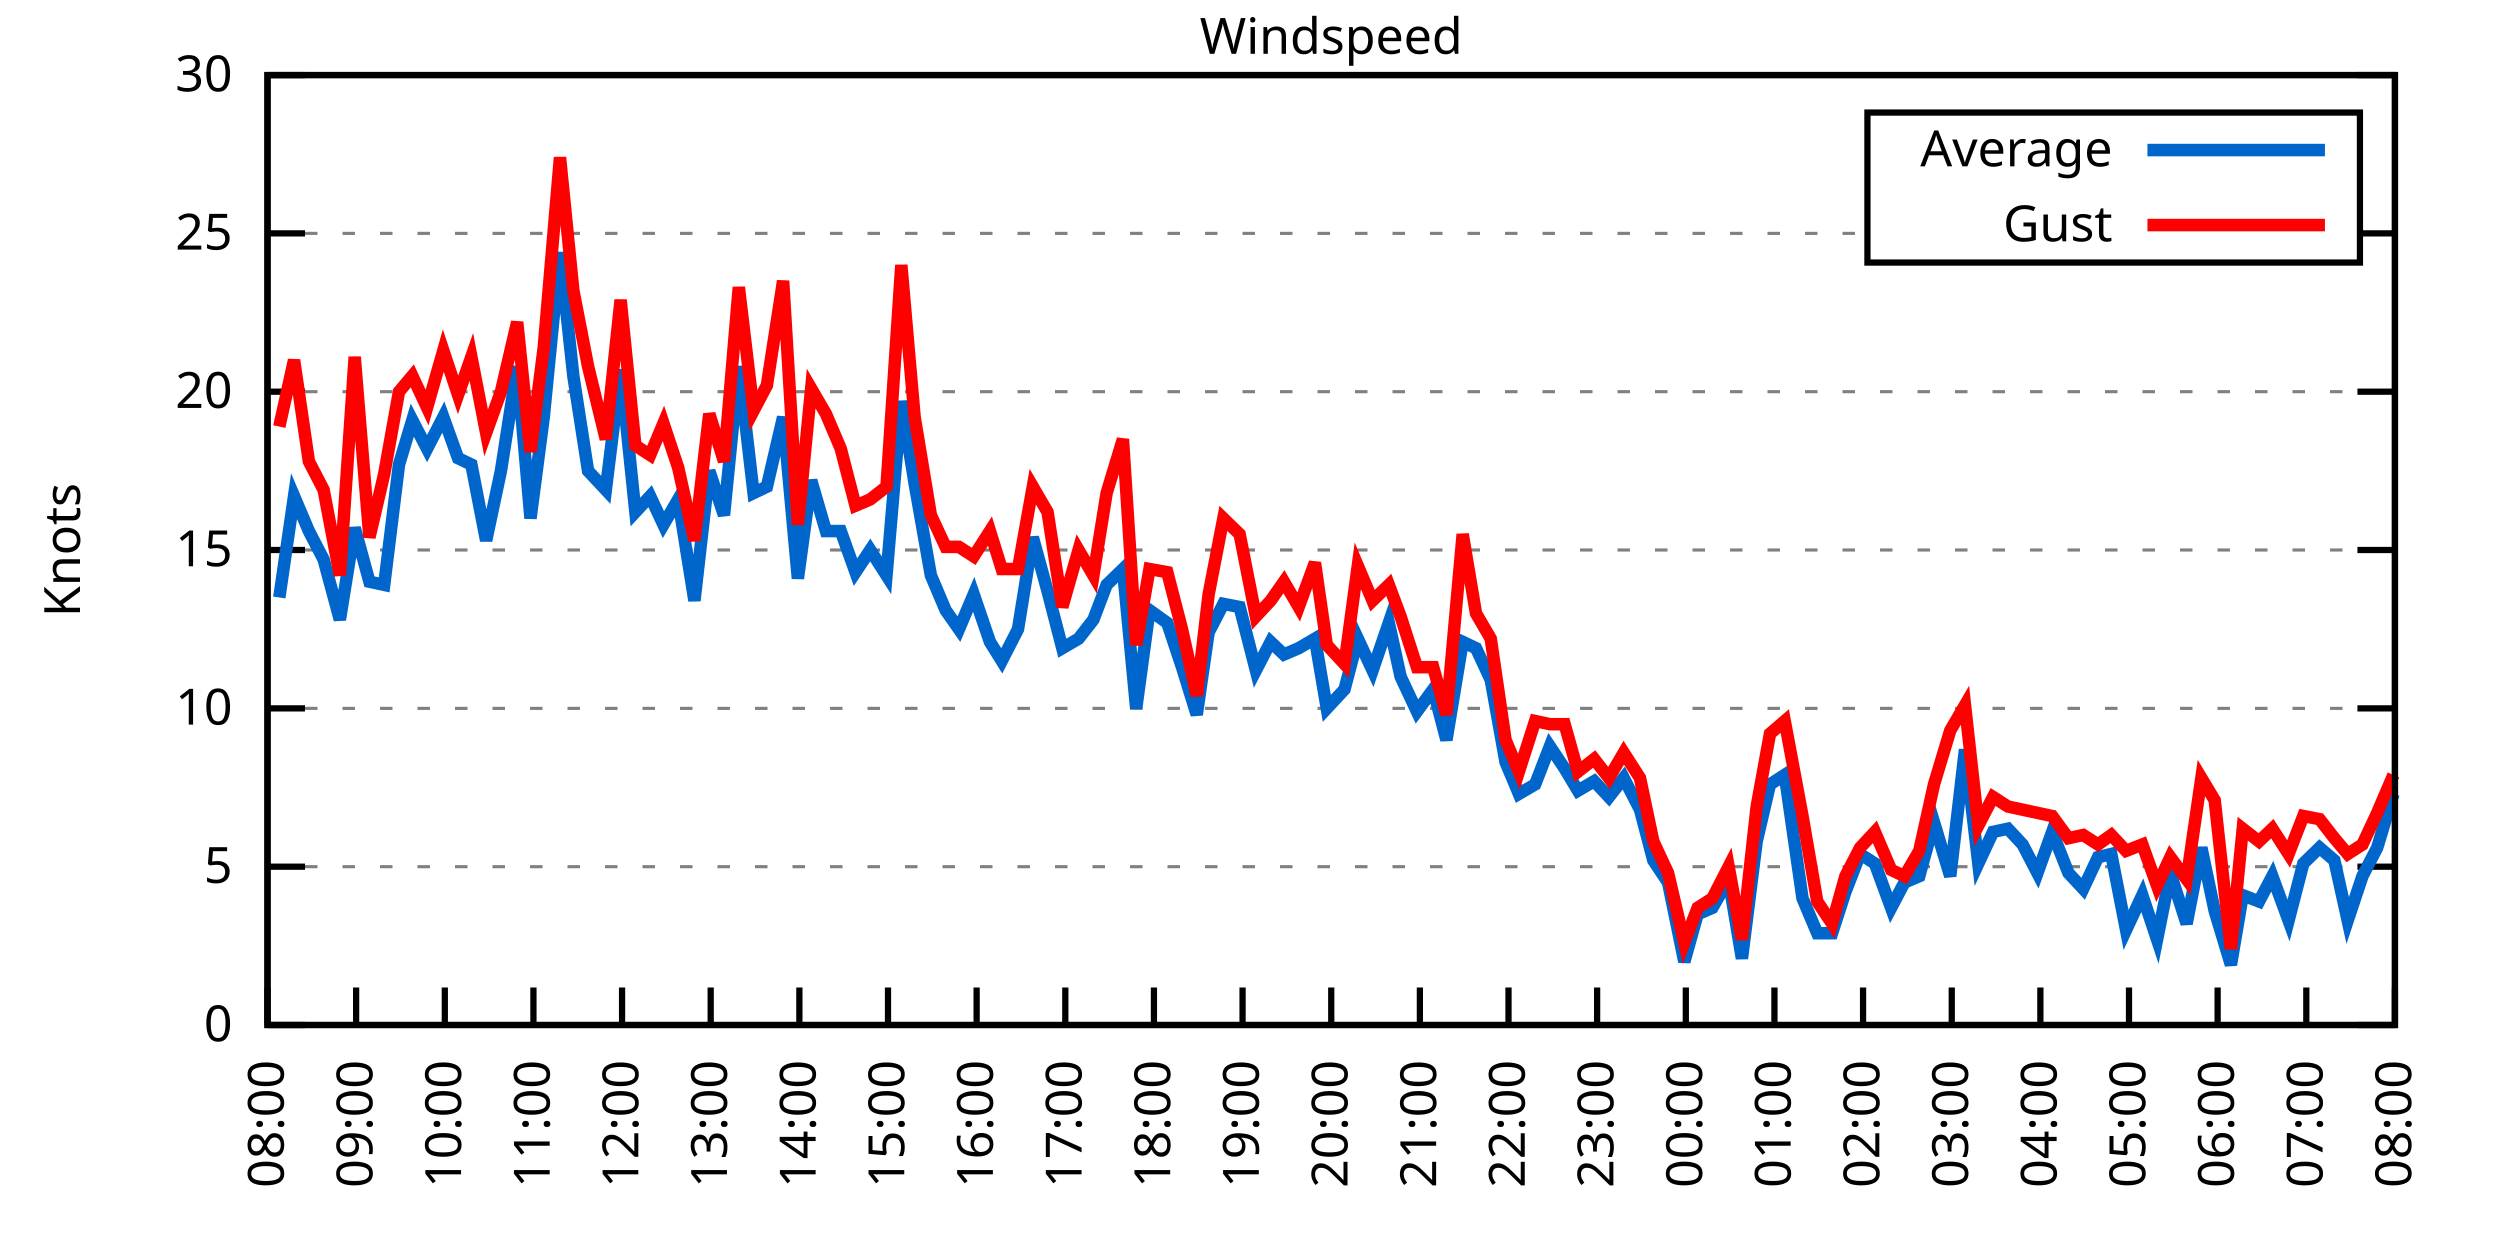
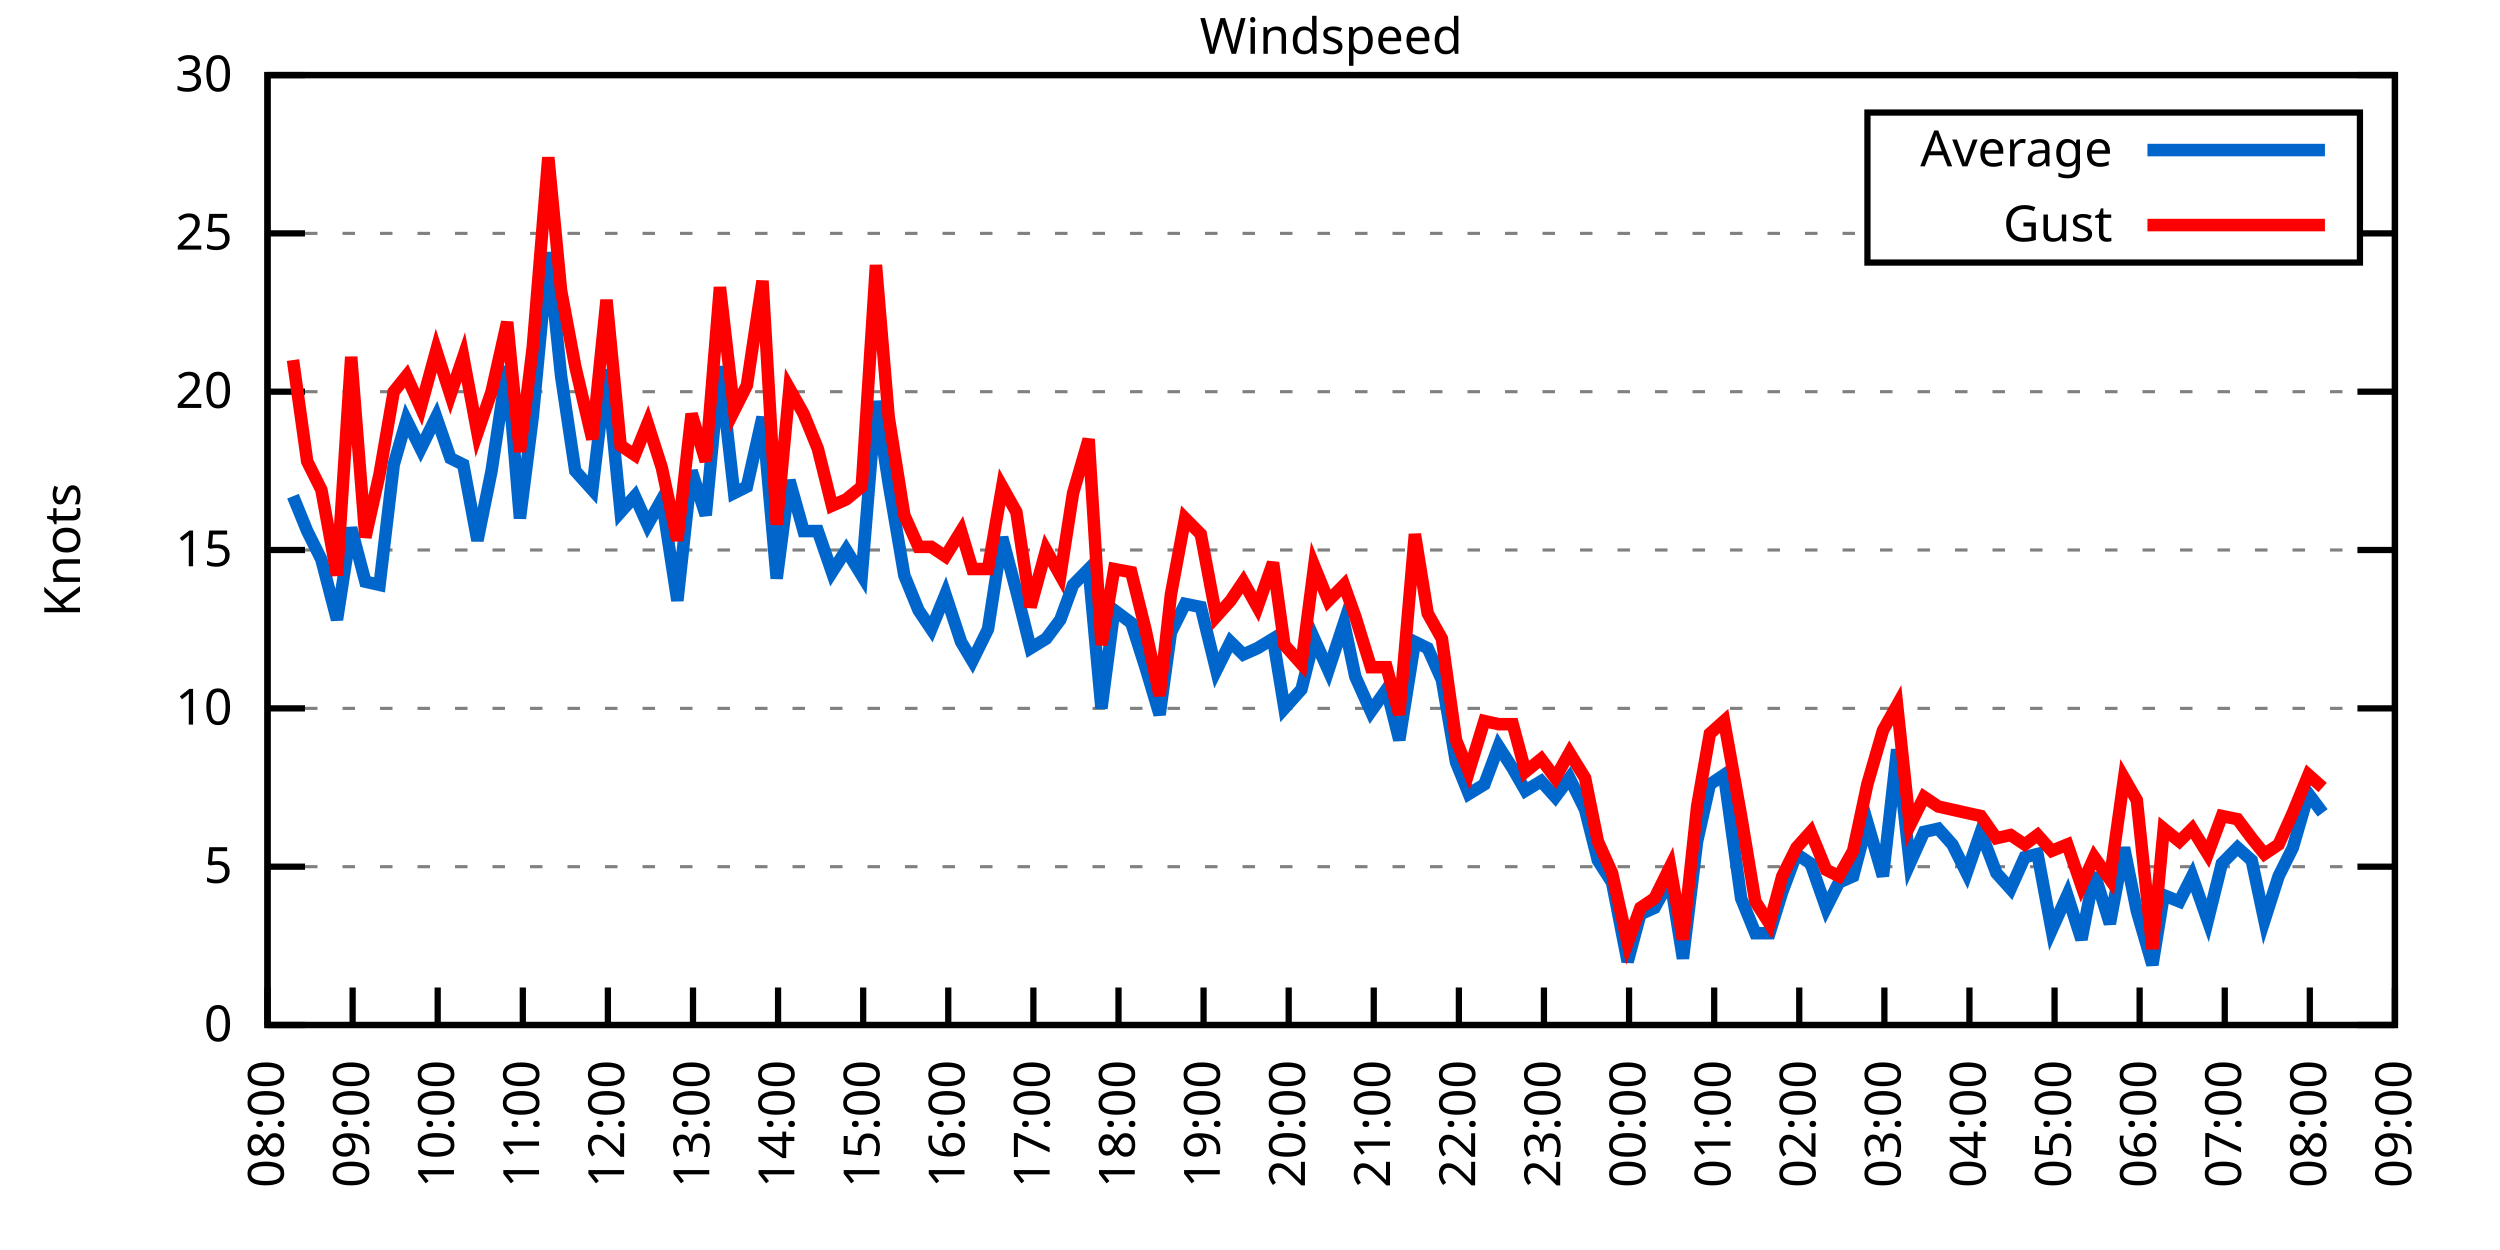
<svg xmlns="http://www.w3.org/2000/svg" xmlns:xlink="http://www.w3.org/1999/xlink" width="400" height="200" viewBox="0 0 400 200">
  <g id="gnuplot_canvas">
    <rect x="0" y="0" width="400" height="200" fill="none" />
    <defs>
      <circle id="gpDot" r="0.5" stroke-width="0.5" stroke="currentColor" />
      <path id="gpPt0" stroke-width="0.333" stroke="currentColor" d="M-1,0 h2 M0,-1 v2" />
      <path id="gpPt1" stroke-width="0.333" stroke="currentColor" d="M-1,-1 L1,1 M1,-1 L-1,1" />
      <path id="gpPt2" stroke-width="0.333" stroke="currentColor" d="M-1,0 L1,0 M0,-1 L0,1 M-1,-1 L1,1 M-1,1 L1,-1" />
      <rect id="gpPt3" stroke-width="0.333" stroke="currentColor" x="-1" y="-1" width="2" height="2" />
      <rect id="gpPt4" stroke-width="0.333" stroke="currentColor" fill="currentColor" x="-1" y="-1" width="2" height="2" />
      <circle id="gpPt5" stroke-width="0.333" stroke="currentColor" cx="0" cy="0" r="1" />
      <use xlink:href="#gpPt5" id="gpPt6" fill="currentColor" stroke="none" />
      <path id="gpPt7" stroke-width="0.333" stroke="currentColor" d="M0,-1.33 L-1.33,0.67 L1.33,0.67 z" />
      <use xlink:href="#gpPt7" id="gpPt8" fill="currentColor" stroke="none" />
      <use xlink:href="#gpPt7" id="gpPt9" stroke="currentColor" transform="rotate(180)" />
      <use xlink:href="#gpPt9" id="gpPt10" fill="currentColor" stroke="none" />
      <use xlink:href="#gpPt3" id="gpPt11" stroke="currentColor" transform="rotate(45)" />
      <use xlink:href="#gpPt11" id="gpPt12" fill="currentColor" stroke="none" />
      <path id="gpPt13" stroke-width="0.333" stroke="currentColor" d="M0,1.330 L1.265,0.411 L0.782,-1.067 L-0.782,-1.076 L-1.265,0.411 z" />
      <use xlink:href="#gpPt13" id="gpPt14" fill="currentColor" stroke="none" />
      <filter id="textbox" filterUnits="objectBoundingBox" x="0" y="0" height="1" width="1">
        <feFlood flood-color="white" flood-opacity="1" result="bgnd" />
        <feComposite in="SourceGraphic" in2="bgnd" operator="atop" />
      </filter>
      <filter id="greybox" filterUnits="objectBoundingBox" x="0" y="0" height="1" width="1">
        <feFlood flood-color="lightgrey" flood-opacity="1" result="grey" />
        <feComposite in="SourceGraphic" in2="grey" operator="atop" />
      </filter>
    </defs>
    <g fill="none" color="white" stroke="currentColor" stroke-width="1.00" stroke-linecap="butt" stroke-linejoin="miter">
</g>
    <g fill="none" color="black" stroke="currentColor" stroke-width="1.00" stroke-linecap="butt" stroke-linejoin="miter">
      <g stroke="none" shape-rendering="crispEdges">
        <polygon fill="rgb(255, 255, 255)" points="42.80,164.00 383.18,164.00 383.18,12.02 42.80,12.02 " />
      </g>
    </g>
    <g fill="none" color="black" stroke="currentColor" stroke-width="1.00" stroke-linecap="butt" stroke-linejoin="miter">
</g>
    <g fill="none" color="black" stroke="black" stroke-width="0.50" stroke-linecap="butt" stroke-linejoin="miter">
</g>
    <g fill="none" color="gray" stroke="currentColor" stroke-width="0.50" stroke-linecap="butt" stroke-linejoin="miter">
      <path stroke="gray" stroke-dasharray="2,4" class="gridline" d="M42.80,164.00 L383.19,164.00  " />
    </g>
    <g fill="none" color="gray" stroke="gray" stroke-width="1.00" stroke-linecap="butt" stroke-linejoin="miter">
</g>
    <g fill="none" color="black" stroke="currentColor" stroke-width="1.00" stroke-linecap="butt" stroke-linejoin="miter">
      <path stroke="black" d="M42.80,164.00 L48.80,164.00 M383.19,164.00 L377.19,164.00  " />
      <g transform="translate(37.20,166.60)" stroke="none" fill="black" font-family="Sans" font-size="8.00" text-anchor="end">
        <text>
          <tspan font-family="Sans"> 0</tspan>
        </text>
      </g>
    </g>
    <g fill="none" color="black" stroke="currentColor" stroke-width="1.00" stroke-linecap="butt" stroke-linejoin="miter">
</g>
    <g fill="none" color="black" stroke="black" stroke-width="0.50" stroke-linecap="butt" stroke-linejoin="miter">
</g>
    <g fill="none" color="gray" stroke="currentColor" stroke-width="0.50" stroke-linecap="butt" stroke-linejoin="miter">
      <path stroke="gray" stroke-dasharray="2,4" class="gridline" d="M42.80,138.67 L383.19,138.67  " />
    </g>
    <g fill="none" color="gray" stroke="gray" stroke-width="1.00" stroke-linecap="butt" stroke-linejoin="miter">
</g>
    <g fill="none" color="black" stroke="currentColor" stroke-width="1.00" stroke-linecap="butt" stroke-linejoin="miter">
      <path stroke="black" d="M42.80,138.67 L48.80,138.67 M383.19,138.67 L377.19,138.67  " />
      <g transform="translate(37.20,141.27)" stroke="none" fill="black" font-family="Sans" font-size="8.00" text-anchor="end">
        <text>
          <tspan font-family="Sans"> 5</tspan>
        </text>
      </g>
    </g>
    <g fill="none" color="black" stroke="currentColor" stroke-width="1.00" stroke-linecap="butt" stroke-linejoin="miter">
</g>
    <g fill="none" color="black" stroke="black" stroke-width="0.50" stroke-linecap="butt" stroke-linejoin="miter">
</g>
    <g fill="none" color="gray" stroke="currentColor" stroke-width="0.50" stroke-linecap="butt" stroke-linejoin="miter">
      <path stroke="gray" stroke-dasharray="2,4" class="gridline" d="M42.80,113.34 L383.19,113.34  " />
    </g>
    <g fill="none" color="gray" stroke="gray" stroke-width="1.00" stroke-linecap="butt" stroke-linejoin="miter">
</g>
    <g fill="none" color="black" stroke="currentColor" stroke-width="1.00" stroke-linecap="butt" stroke-linejoin="miter">
      <path stroke="black" d="M42.80,113.34 L48.80,113.34 M383.19,113.34 L377.19,113.34  " />
      <g transform="translate(37.20,115.94)" stroke="none" fill="black" font-family="Sans" font-size="8.00" text-anchor="end">
        <text>
          <tspan font-family="Sans"> 10</tspan>
        </text>
      </g>
    </g>
    <g fill="none" color="black" stroke="currentColor" stroke-width="1.00" stroke-linecap="butt" stroke-linejoin="miter">
</g>
    <g fill="none" color="black" stroke="black" stroke-width="0.50" stroke-linecap="butt" stroke-linejoin="miter">
</g>
    <g fill="none" color="gray" stroke="currentColor" stroke-width="0.50" stroke-linecap="butt" stroke-linejoin="miter">
      <path stroke="gray" stroke-dasharray="2,4" class="gridline" d="M42.80,88.00 L383.19,88.00  " />
    </g>
    <g fill="none" color="gray" stroke="gray" stroke-width="1.00" stroke-linecap="butt" stroke-linejoin="miter">
</g>
    <g fill="none" color="black" stroke="currentColor" stroke-width="1.00" stroke-linecap="butt" stroke-linejoin="miter">
      <path stroke="black" d="M42.80,88.00 L48.80,88.00 M383.19,88.00 L377.19,88.00  " />
      <g transform="translate(37.20,90.60)" stroke="none" fill="black" font-family="Sans" font-size="8.00" text-anchor="end">
        <text>
          <tspan font-family="Sans"> 15</tspan>
        </text>
      </g>
    </g>
    <g fill="none" color="black" stroke="currentColor" stroke-width="1.00" stroke-linecap="butt" stroke-linejoin="miter">
</g>
    <g fill="none" color="black" stroke="black" stroke-width="0.50" stroke-linecap="butt" stroke-linejoin="miter">
</g>
    <g fill="none" color="gray" stroke="currentColor" stroke-width="0.50" stroke-linecap="butt" stroke-linejoin="miter">
      <path stroke="gray" stroke-dasharray="2,4" class="gridline" d="M42.80,62.67 L383.19,62.67  " />
    </g>
    <g fill="none" color="gray" stroke="gray" stroke-width="1.00" stroke-linecap="butt" stroke-linejoin="miter">
</g>
    <g fill="none" color="black" stroke="currentColor" stroke-width="1.00" stroke-linecap="butt" stroke-linejoin="miter">
      <path stroke="black" d="M42.80,62.67 L48.80,62.67 M383.19,62.67 L377.19,62.67  " />
      <g transform="translate(37.20,65.27)" stroke="none" fill="black" font-family="Sans" font-size="8.00" text-anchor="end">
        <text>
          <tspan font-family="Sans"> 20</tspan>
        </text>
      </g>
    </g>
    <g fill="none" color="black" stroke="currentColor" stroke-width="1.00" stroke-linecap="butt" stroke-linejoin="miter">
</g>
    <g fill="none" color="black" stroke="black" stroke-width="0.50" stroke-linecap="butt" stroke-linejoin="miter">
</g>
    <g fill="none" color="gray" stroke="currentColor" stroke-width="0.50" stroke-linecap="butt" stroke-linejoin="miter">
      <path stroke="gray" stroke-dasharray="2,4" class="gridline" d="M42.80,37.34 L298.79,37.34 M377.59,37.34 L383.19,37.34  " />
    </g>
    <g fill="none" color="gray" stroke="gray" stroke-width="1.00" stroke-linecap="butt" stroke-linejoin="miter">
</g>
    <g fill="none" color="black" stroke="currentColor" stroke-width="1.00" stroke-linecap="butt" stroke-linejoin="miter">
      <path stroke="black" d="M42.80,37.34 L48.80,37.34 M383.19,37.34 L377.19,37.34  " />
      <g transform="translate(37.20,39.94)" stroke="none" fill="black" font-family="Sans" font-size="8.00" text-anchor="end">
        <text>
          <tspan font-family="Sans"> 25</tspan>
        </text>
      </g>
    </g>
    <g fill="none" color="black" stroke="currentColor" stroke-width="1.00" stroke-linecap="butt" stroke-linejoin="miter">
</g>
    <g fill="none" color="black" stroke="black" stroke-width="0.50" stroke-linecap="butt" stroke-linejoin="miter">
</g>
    <g fill="none" color="gray" stroke="currentColor" stroke-width="0.50" stroke-linecap="butt" stroke-linejoin="miter">
      <path stroke="gray" stroke-dasharray="2,4" class="gridline" d="M42.80,12.01 L383.19,12.01  " />
    </g>
    <g fill="none" color="gray" stroke="gray" stroke-width="1.00" stroke-linecap="butt" stroke-linejoin="miter">
</g>
    <g fill="none" color="black" stroke="currentColor" stroke-width="1.00" stroke-linecap="butt" stroke-linejoin="miter">
      <path stroke="black" d="M42.80,12.01 L48.80,12.01 M383.19,12.01 L377.19,12.01  " />
      <g transform="translate(37.20,14.61)" stroke="none" fill="black" font-family="Sans" font-size="8.00" text-anchor="end">
        <text>
          <tspan font-family="Sans"> 30</tspan>
        </text>
      </g>
    </g>
    <g fill="none" color="black" stroke="currentColor" stroke-width="1.00" stroke-linecap="butt" stroke-linejoin="miter">
      <path stroke="black" d="M42.80,164.00 L42.80,158.00  " />
      <g transform="translate(45.40,169.60) rotate(270.00)" stroke="none" fill="black" font-family="Sans" font-size="8.00" text-anchor="end">
        <text>
          <tspan font-family="Sans">08:00</tspan>
        </text>
      </g>
    </g>
    <g fill="none" color="black" stroke="currentColor" stroke-width="1.00" stroke-linecap="butt" stroke-linejoin="miter">
-       <path stroke="black" d="M56.98,164.00 L56.98,158.00  " />
-       <g transform="translate(59.58,169.60) rotate(270.00)" stroke="none" fill="black" font-family="Sans" font-size="8.00" text-anchor="end">
+       <path stroke="black" d="M56.42,164.00 L56.42,158.00  " />
+       <g transform="translate(59.02,169.60) rotate(270.00)" stroke="none" fill="black" font-family="Sans" font-size="8.00" text-anchor="end">
        <text>
          <tspan font-family="Sans">09:00</tspan>
        </text>
      </g>
    </g>
    <g fill="none" color="black" stroke="currentColor" stroke-width="1.00" stroke-linecap="butt" stroke-linejoin="miter">
-       <path stroke="black" d="M71.17,164.00 L71.17,158.00  " />
-       <g transform="translate(73.77,169.60) rotate(270.00)" stroke="none" fill="black" font-family="Sans" font-size="8.00" text-anchor="end">
+       <path stroke="black" d="M70.03,164.00 L70.03,158.00  " />
+       <g transform="translate(72.63,169.60) rotate(270.00)" stroke="none" fill="black" font-family="Sans" font-size="8.00" text-anchor="end">
        <text>
          <tspan font-family="Sans">10:00</tspan>
        </text>
      </g>
    </g>
    <g fill="none" color="black" stroke="currentColor" stroke-width="1.00" stroke-linecap="butt" stroke-linejoin="miter">
-       <path stroke="black" d="M85.35,164.00 L85.35,158.00  " />
-       <g transform="translate(87.95,169.60) rotate(270.00)" stroke="none" fill="black" font-family="Sans" font-size="8.00" text-anchor="end">
+       <path stroke="black" d="M83.65,164.00 L83.65,158.00  " />
+       <g transform="translate(86.25,169.60) rotate(270.00)" stroke="none" fill="black" font-family="Sans" font-size="8.00" text-anchor="end">
        <text>
          <tspan font-family="Sans">11:00</tspan>
        </text>
      </g>
    </g>
    <g fill="none" color="black" stroke="currentColor" stroke-width="1.00" stroke-linecap="butt" stroke-linejoin="miter">
-       <path stroke="black" d="M99.53,164.00 L99.53,158.00  " />
-       <g transform="translate(102.13,169.60) rotate(270.00)" stroke="none" fill="black" font-family="Sans" font-size="8.00" text-anchor="end">
+       <path stroke="black" d="M97.26,164.00 L97.26,158.00  " />
+       <g transform="translate(99.86,169.60) rotate(270.00)" stroke="none" fill="black" font-family="Sans" font-size="8.00" text-anchor="end">
        <text>
          <tspan font-family="Sans">12:00</tspan>
        </text>
      </g>
    </g>
    <g fill="none" color="black" stroke="currentColor" stroke-width="1.00" stroke-linecap="butt" stroke-linejoin="miter">
-       <path stroke="black" d="M113.71,164.00 L113.71,158.00  " />
-       <g transform="translate(116.31,169.60) rotate(270.00)" stroke="none" fill="black" font-family="Sans" font-size="8.00" text-anchor="end">
+       <path stroke="black" d="M110.88,164.00 L110.88,158.00  " />
+       <g transform="translate(113.48,169.60) rotate(270.00)" stroke="none" fill="black" font-family="Sans" font-size="8.00" text-anchor="end">
        <text>
          <tspan font-family="Sans">13:00</tspan>
        </text>
      </g>
    </g>
    <g fill="none" color="black" stroke="currentColor" stroke-width="1.00" stroke-linecap="butt" stroke-linejoin="miter">
-       <path stroke="black" d="M127.90,164.00 L127.90,158.00  " />
-       <g transform="translate(130.50,169.60) rotate(270.00)" stroke="none" fill="black" font-family="Sans" font-size="8.00" text-anchor="end">
+       <path stroke="black" d="M124.49,164.00 L124.49,158.00  " />
+       <g transform="translate(127.09,169.60) rotate(270.00)" stroke="none" fill="black" font-family="Sans" font-size="8.00" text-anchor="end">
        <text>
          <tspan font-family="Sans">14:00</tspan>
        </text>
      </g>
    </g>
    <g fill="none" color="black" stroke="currentColor" stroke-width="1.00" stroke-linecap="butt" stroke-linejoin="miter">
-       <path stroke="black" d="M142.08,164.00 L142.08,158.00  " />
-       <g transform="translate(144.68,169.60) rotate(270.00)" stroke="none" fill="black" font-family="Sans" font-size="8.00" text-anchor="end">
+       <path stroke="black" d="M138.11,164.00 L138.11,158.00  " />
+       <g transform="translate(140.71,169.60) rotate(270.00)" stroke="none" fill="black" font-family="Sans" font-size="8.00" text-anchor="end">
        <text>
          <tspan font-family="Sans">15:00</tspan>
        </text>
      </g>
    </g>
    <g fill="none" color="black" stroke="currentColor" stroke-width="1.00" stroke-linecap="butt" stroke-linejoin="miter">
-       <path stroke="black" d="M156.26,164.00 L156.26,158.00  " />
-       <g transform="translate(158.86,169.60) rotate(270.00)" stroke="none" fill="black" font-family="Sans" font-size="8.00" text-anchor="end">
+       <path stroke="black" d="M151.72,164.00 L151.72,158.00  " />
+       <g transform="translate(154.32,169.60) rotate(270.00)" stroke="none" fill="black" font-family="Sans" font-size="8.00" text-anchor="end">
        <text>
          <tspan font-family="Sans">16:00</tspan>
        </text>
      </g>
    </g>
    <g fill="none" color="black" stroke="currentColor" stroke-width="1.00" stroke-linecap="butt" stroke-linejoin="miter">
-       <path stroke="black" d="M170.45,164.00 L170.45,158.00  " />
-       <g transform="translate(173.05,169.60) rotate(270.00)" stroke="none" fill="black" font-family="Sans" font-size="8.00" text-anchor="end">
+       <path stroke="black" d="M165.34,164.00 L165.34,158.00  " />
+       <g transform="translate(167.94,169.60) rotate(270.00)" stroke="none" fill="black" font-family="Sans" font-size="8.00" text-anchor="end">
        <text>
          <tspan font-family="Sans">17:00</tspan>
        </text>
      </g>
    </g>
    <g fill="none" color="black" stroke="currentColor" stroke-width="1.00" stroke-linecap="butt" stroke-linejoin="miter">
-       <path stroke="black" d="M184.63,164.00 L184.63,158.00  " />
-       <g transform="translate(187.23,169.60) rotate(270.00)" stroke="none" fill="black" font-family="Sans" font-size="8.00" text-anchor="end">
+       <path stroke="black" d="M178.96,164.00 L178.96,158.00  " />
+       <g transform="translate(181.56,169.60) rotate(270.00)" stroke="none" fill="black" font-family="Sans" font-size="8.00" text-anchor="end">
        <text>
          <tspan font-family="Sans">18:00</tspan>
        </text>
      </g>
    </g>
    <g fill="none" color="black" stroke="currentColor" stroke-width="1.00" stroke-linecap="butt" stroke-linejoin="miter">
-       <path stroke="black" d="M198.81,164.00 L198.81,158.00  " />
-       <g transform="translate(201.41,169.60) rotate(270.00)" stroke="none" fill="black" font-family="Sans" font-size="8.00" text-anchor="end">
+       <path stroke="black" d="M192.57,164.00 L192.57,158.00  " />
+       <g transform="translate(195.17,169.60) rotate(270.00)" stroke="none" fill="black" font-family="Sans" font-size="8.00" text-anchor="end">
        <text>
          <tspan font-family="Sans">19:00</tspan>
        </text>
      </g>
    </g>
    <g fill="none" color="black" stroke="currentColor" stroke-width="1.00" stroke-linecap="butt" stroke-linejoin="miter">
-       <path stroke="black" d="M213.00,164.00 L213.00,158.00  " />
-       <g transform="translate(215.60,169.60) rotate(270.00)" stroke="none" fill="black" font-family="Sans" font-size="8.00" text-anchor="end">
+       <path stroke="black" d="M206.19,164.00 L206.19,158.00  " />
+       <g transform="translate(208.79,169.60) rotate(270.00)" stroke="none" fill="black" font-family="Sans" font-size="8.00" text-anchor="end">
        <text>
          <tspan font-family="Sans">20:00</tspan>
        </text>
      </g>
    </g>
    <g fill="none" color="black" stroke="currentColor" stroke-width="1.00" stroke-linecap="butt" stroke-linejoin="miter">
-       <path stroke="black" d="M227.18,164.00 L227.18,158.00  " />
-       <g transform="translate(229.78,169.60) rotate(270.00)" stroke="none" fill="black" font-family="Sans" font-size="8.00" text-anchor="end">
+       <path stroke="black" d="M219.80,164.00 L219.80,158.00  " />
+       <g transform="translate(222.40,169.60) rotate(270.00)" stroke="none" fill="black" font-family="Sans" font-size="8.00" text-anchor="end">
        <text>
          <tspan font-family="Sans">21:00</tspan>
        </text>
      </g>
    </g>
    <g fill="none" color="black" stroke="currentColor" stroke-width="1.00" stroke-linecap="butt" stroke-linejoin="miter">
-       <path stroke="black" d="M241.36,164.00 L241.36,158.00  " />
-       <g transform="translate(243.96,169.60) rotate(270.00)" stroke="none" fill="black" font-family="Sans" font-size="8.00" text-anchor="end">
+       <path stroke="black" d="M233.42,164.00 L233.42,158.00  " />
+       <g transform="translate(236.02,169.60) rotate(270.00)" stroke="none" fill="black" font-family="Sans" font-size="8.00" text-anchor="end">
        <text>
          <tspan font-family="Sans">22:00</tspan>
        </text>
      </g>
    </g>
    <g fill="none" color="black" stroke="currentColor" stroke-width="1.00" stroke-linecap="butt" stroke-linejoin="miter">
-       <path stroke="black" d="M255.54,164.00 L255.54,158.00  " />
-       <g transform="translate(258.14,169.60) rotate(270.00)" stroke="none" fill="black" font-family="Sans" font-size="8.00" text-anchor="end">
+       <path stroke="black" d="M247.03,164.00 L247.03,158.00  " />
+       <g transform="translate(249.63,169.60) rotate(270.00)" stroke="none" fill="black" font-family="Sans" font-size="8.00" text-anchor="end">
        <text>
          <tspan font-family="Sans">23:00</tspan>
        </text>
      </g>
    </g>
    <g fill="none" color="black" stroke="currentColor" stroke-width="1.00" stroke-linecap="butt" stroke-linejoin="miter">
-       <path stroke="black" d="M269.73,164.00 L269.73,158.00  " />
-       <g transform="translate(272.33,169.60) rotate(270.00)" stroke="none" fill="black" font-family="Sans" font-size="8.00" text-anchor="end">
+       <path stroke="black" d="M260.65,164.00 L260.65,158.00  " />
+       <g transform="translate(263.25,169.60) rotate(270.00)" stroke="none" fill="black" font-family="Sans" font-size="8.00" text-anchor="end">
        <text>
          <tspan font-family="Sans">00:00</tspan>
        </text>
      </g>
    </g>
    <g fill="none" color="black" stroke="currentColor" stroke-width="1.00" stroke-linecap="butt" stroke-linejoin="miter">
-       <path stroke="black" d="M283.91,164.00 L283.91,158.00  " />
-       <g transform="translate(286.51,169.60) rotate(270.00)" stroke="none" fill="black" font-family="Sans" font-size="8.00" text-anchor="end">
+       <path stroke="black" d="M274.27,164.00 L274.27,158.00  " />
+       <g transform="translate(276.87,169.60) rotate(270.00)" stroke="none" fill="black" font-family="Sans" font-size="8.00" text-anchor="end">
        <text>
          <tspan font-family="Sans">01:00</tspan>
        </text>
      </g>
    </g>
    <g fill="none" color="black" stroke="currentColor" stroke-width="1.00" stroke-linecap="butt" stroke-linejoin="miter">
-       <path stroke="black" d="M298.09,164.00 L298.09,158.00  " />
-       <g transform="translate(300.69,169.60) rotate(270.00)" stroke="none" fill="black" font-family="Sans" font-size="8.00" text-anchor="end">
+       <path stroke="black" d="M287.88,164.00 L287.88,158.00  " />
+       <g transform="translate(290.48,169.60) rotate(270.00)" stroke="none" fill="black" font-family="Sans" font-size="8.00" text-anchor="end">
        <text>
          <tspan font-family="Sans">02:00</tspan>
        </text>
      </g>
    </g>
    <g fill="none" color="black" stroke="currentColor" stroke-width="1.00" stroke-linecap="butt" stroke-linejoin="miter">
-       <path stroke="black" d="M312.28,164.00 L312.28,158.00  " />
-       <g transform="translate(314.88,169.60) rotate(270.00)" stroke="none" fill="black" font-family="Sans" font-size="8.00" text-anchor="end">
+       <path stroke="black" d="M301.50,164.00 L301.50,158.00  " />
+       <g transform="translate(304.10,169.60) rotate(270.00)" stroke="none" fill="black" font-family="Sans" font-size="8.00" text-anchor="end">
        <text>
          <tspan font-family="Sans">03:00</tspan>
        </text>
      </g>
    </g>
    <g fill="none" color="black" stroke="currentColor" stroke-width="1.00" stroke-linecap="butt" stroke-linejoin="miter">
-       <path stroke="black" d="M326.46,164.00 L326.46,158.00  " />
-       <g transform="translate(329.06,169.60) rotate(270.00)" stroke="none" fill="black" font-family="Sans" font-size="8.00" text-anchor="end">
+       <path stroke="black" d="M315.11,164.00 L315.11,158.00  " />
+       <g transform="translate(317.71,169.60) rotate(270.00)" stroke="none" fill="black" font-family="Sans" font-size="8.00" text-anchor="end">
        <text>
          <tspan font-family="Sans">04:00</tspan>
        </text>
      </g>
    </g>
    <g fill="none" color="black" stroke="currentColor" stroke-width="1.00" stroke-linecap="butt" stroke-linejoin="miter">
-       <path stroke="black" d="M340.64,164.00 L340.64,158.00  " />
-       <g transform="translate(343.24,169.60) rotate(270.00)" stroke="none" fill="black" font-family="Sans" font-size="8.00" text-anchor="end">
+       <path stroke="black" d="M328.73,164.00 L328.73,158.00  " />
+       <g transform="translate(331.33,169.60) rotate(270.00)" stroke="none" fill="black" font-family="Sans" font-size="8.00" text-anchor="end">
        <text>
          <tspan font-family="Sans">05:00</tspan>
        </text>
      </g>
    </g>
    <g fill="none" color="black" stroke="currentColor" stroke-width="1.00" stroke-linecap="butt" stroke-linejoin="miter">
-       <path stroke="black" d="M354.82,164.00 L354.82,158.00  " />
-       <g transform="translate(357.42,169.60) rotate(270.00)" stroke="none" fill="black" font-family="Sans" font-size="8.00" text-anchor="end">
+       <path stroke="black" d="M342.34,164.00 L342.34,158.00  " />
+       <g transform="translate(344.94,169.60) rotate(270.00)" stroke="none" fill="black" font-family="Sans" font-size="8.00" text-anchor="end">
        <text>
          <tspan font-family="Sans">06:00</tspan>
        </text>
      </g>
    </g>
    <g fill="none" color="black" stroke="currentColor" stroke-width="1.00" stroke-linecap="butt" stroke-linejoin="miter">
-       <path stroke="black" d="M369.01,164.00 L369.01,158.00  " />
-       <g transform="translate(371.61,169.60) rotate(270.00)" stroke="none" fill="black" font-family="Sans" font-size="8.00" text-anchor="end">
+       <path stroke="black" d="M355.96,164.00 L355.96,158.00  " />
+       <g transform="translate(358.56,169.60) rotate(270.00)" stroke="none" fill="black" font-family="Sans" font-size="8.00" text-anchor="end">
        <text>
          <tspan font-family="Sans">07:00</tspan>
+         </text>
+       </g>
+     </g>
+     <g fill="none" color="black" stroke="currentColor" stroke-width="1.00" stroke-linecap="butt" stroke-linejoin="miter">
+       <path stroke="black" d="M369.57,164.00 L369.57,158.00  " />
+       <g transform="translate(372.17,169.60) rotate(270.00)" stroke="none" fill="black" font-family="Sans" font-size="8.00" text-anchor="end">
+         <text>
+           <tspan font-family="Sans">08:00</tspan>
        </text>
      </g>
    </g>
    <g fill="none" color="black" stroke="currentColor" stroke-width="1.00" stroke-linecap="butt" stroke-linejoin="miter">
      <path stroke="black" d="M383.19,164.00 L383.19,158.00  " />
      <g transform="translate(385.79,169.60) rotate(270.00)" stroke="none" fill="black" font-family="Sans" font-size="8.00" text-anchor="end">
        <text>
-           <tspan font-family="Sans">08:00</tspan>
+           <tspan font-family="Sans">09:00</tspan>
        </text>
      </g>
    </g>
    <g fill="none" color="black" stroke="currentColor" stroke-width="1.00" stroke-linecap="butt" stroke-linejoin="miter">
</g>
    <g fill="none" color="black" stroke="currentColor" stroke-width="1.00" stroke-linecap="butt" stroke-linejoin="miter">
      <path stroke="black" d="M42.80,12.01 L42.80,164.00 L383.19,164.00 L383.19,12.01 L42.80,12.01 Z  " />
    </g>
    <g fill="none" color="black" stroke="currentColor" stroke-width="1.00" stroke-linecap="butt" stroke-linejoin="miter">
</g>
    <g fill="none" color="black" stroke="currentColor" stroke-width="1.00" stroke-linecap="butt" stroke-linejoin="miter">
      <path stroke="black" d="M298.79,42.01 L298.79,18.01 L377.59,18.01 L377.59,42.01 L298.79,42.01 Z  " />
    </g>
    <g id="Windspeed_plot_1">
      <g fill="none" color="white" stroke="black" stroke-width="2.00" stroke-linecap="butt" stroke-linejoin="miter">
</g>
      <g fill="none" color="black" stroke="currentColor" stroke-width="2.00" stroke-linecap="butt" stroke-linejoin="miter">
        <g transform="translate(337.99,26.61)" stroke="none" fill="black" font-family="Sans" font-size="8.00" text-anchor="end">
          <text>
            <tspan font-family="Sans">Average</tspan>
          </text>
        </g>
      </g>
      <g fill="none" color="black" stroke="currentColor" stroke-width="2.00" stroke-linecap="butt" stroke-linejoin="miter">
-         <path stroke="rgb(  0, 102, 204)" d="M343.59,24.01 L371.99,24.01 M44.69,95.60 L47.05,79.39 L49.42,84.97 L51.78,89.52 L54.38,99.15 L56.75,84.46   L59.11,93.07 L61.47,93.58 L63.84,74.33 L65.97,67.23 L68.33,71.79 L70.93,66.73 L73.29,73.31 L75.42,74.33   L77.78,86.49 L80.15,75.34 L82.75,58.62 L84.88,82.94 L87.00,66.73 L89.60,40.38 L91.73,60.14 L94.09,75.34   L96.93,78.38 L99.30,59.13 L101.66,81.93 L104.02,79.39 L106.15,83.95 L108.51,79.90 L111.11,96.11 L113.48,75.34   L115.84,82.43 L118.21,58.62 L120.57,78.89 L122.70,77.87 L125.30,66.73 L127.66,92.56 L129.79,76.86 L132.15,84.97   L134.52,84.97 L136.88,91.55 L139.24,88.00 L141.84,92.06 L144.21,64.19 L146.34,77.37 L148.94,92.06 L151.30,97.63   L153.43,100.67 L155.79,95.10 L158.39,102.70 L160.28,105.74 L162.88,100.67 L165.25,85.98 L167.61,94.59 L169.97,103.71   L172.57,102.19 L174.94,99.15 L177.06,93.58 L179.67,91.04 L181.79,113.34 L183.92,97.63 L186.76,99.66 L189.12,106.75   L191.48,114.35 L193.38,101.18 L195.74,96.62 L198.34,97.12 L200.94,107.26 L203.30,102.70 L205.43,104.72 L207.79,103.71   L210.39,102.19 L212.29,113.34 L215.12,110.30 L217.25,102.19 L219.61,107.26 L222.21,99.66 L224.10,108.27 L226.71,113.84   L229.31,110.30 L231.43,118.40 L234.03,102.70 L236.16,103.71 L238.52,108.78 L240.89,121.95 L243.02,127.02 L245.62,125.50   L247.98,119.42 L250.34,122.96 L252.47,126.51 L255.07,124.99 L257.43,127.52 L259.80,124.48 L262.40,129.55 L264.53,137.66   L266.89,141.20 L269.49,153.87 L271.62,146.27 L273.98,145.25 L276.58,140.69 L278.71,153.36 L281.07,134.62 L283.20,125.50   L285.56,123.98 L288.40,143.73 L290.76,149.31 L293.13,149.31 L295.26,142.72 L297.62,136.64 L299.98,138.16 L302.58,145.25   L304.71,141.20 L307.08,140.19 L309.44,131.58 L312.04,140.19 L314.40,119.92 L316.53,138.16 L318.89,133.10 L321.26,132.59   L323.62,135.12 L325.99,139.68 L328.35,133.10 L330.95,139.68 L333.31,142.21 L335.68,137.15 L337.80,136.64 L340.17,148.80   L342.77,143.23 L345.13,150.32 L347.26,139.68 L349.86,147.79 L352.22,135.63 L354.35,145.76 L356.95,154.37 L358.84,143.23   L361.44,144.24 L363.57,140.19 L366.17,147.28 L368.53,138.16 L371.13,135.63 L373.50,137.66 L375.63,147.28 L377.99,140.19   L380.35,135.63 L382.95,127.02  " />
+         <path stroke="rgb(  0, 102, 204)" d="M343.59,24.01 L371.99,24.01 M46.88,79.39 L49.15,84.97 L51.42,89.52 L53.92,99.15 L56.19,84.46 L58.46,93.07   L60.73,93.58 L63.00,74.33 L65.04,67.23 L67.31,71.79 L69.80,66.73 L72.07,73.31 L74.12,74.33 L76.39,86.49   L78.65,75.34 L81.15,58.62 L83.19,82.94 L85.24,66.73 L87.73,40.38 L89.77,60.14 L92.04,75.34 L94.77,78.38   L97.04,59.13 L99.30,81.93 L101.57,79.39 L103.62,83.95 L105.89,79.90 L108.38,96.11 L110.65,75.34 L112.92,82.43   L115.19,58.62 L117.46,78.89 L119.50,77.87 L122.00,66.73 L124.27,92.56 L126.31,76.86 L128.58,84.97 L130.85,84.97   L133.12,91.55 L135.39,88.00 L137.88,92.06 L140.15,64.19 L142.19,77.37 L144.69,92.06 L146.96,97.63 L149.00,100.67   L151.27,95.10 L153.77,102.70 L155.58,105.74 L158.08,100.67 L160.35,85.98 L162.62,94.59 L164.89,103.71 L167.38,102.19   L169.65,99.15 L171.69,93.58 L174.19,91.04 L176.23,113.34 L178.28,97.63 L181.00,99.66 L183.27,106.75 L185.54,114.35   L187.35,101.18 L189.62,96.62 L192.12,97.12 L194.61,107.26 L196.88,102.70 L198.93,104.72 L201.19,103.71 L203.69,102.19   L205.51,113.34 L208.23,110.30 L210.27,102.19 L212.54,107.26 L215.04,99.66 L216.85,108.27 L219.35,113.84 L221.85,110.30   L223.89,118.40 L226.38,102.70 L228.43,103.71 L230.70,108.78 L232.96,121.95 L235.01,127.02 L237.50,125.50 L239.77,119.42   L242.04,122.96 L244.08,126.51 L246.58,124.99 L248.85,127.52 L251.12,124.48 L253.61,129.55 L255.66,137.66 L257.93,141.20   L260.42,153.87 L262.47,146.27 L264.73,145.25 L267.23,140.69 L269.27,153.36 L271.54,134.62 L273.58,125.50 L275.85,123.98   L278.58,143.73 L280.85,149.31 L283.12,149.31 L285.16,142.72 L287.43,136.64 L289.70,138.16 L292.19,145.25 L294.23,141.20   L296.50,140.19 L298.77,131.58 L301.27,140.19 L303.54,119.92 L305.58,138.16 L307.85,133.10 L310.12,132.59 L312.39,135.12   L314.66,139.68 L316.93,133.10 L319.42,139.68 L321.69,142.21 L323.96,137.15 L326.00,136.64 L328.27,148.80 L330.77,143.23   L333.04,150.32 L335.08,139.68 L337.58,147.79 L339.85,135.63 L341.89,145.76 L344.39,154.37 L346.20,143.23 L348.70,144.24   L350.74,140.19 L353.24,147.28 L355.50,138.16 L358.00,135.63 L360.27,137.66 L362.31,147.28 L364.58,140.19 L366.85,135.63   L369.35,127.02 L371.62,130.06  " />
      </g>
    </g>
    <g id="Windspeed_plot_2">
      <g fill="none" color="black" stroke="currentColor" stroke-width="2.00" stroke-linecap="butt" stroke-linejoin="miter">
        <g transform="translate(337.99,38.61)" stroke="none" fill="black" font-family="Sans" font-size="8.00" text-anchor="end">
          <text>
            <tspan font-family="Sans">Gust</tspan>
          </text>
        </g>
      </g>
      <g fill="none" color="black" stroke="currentColor" stroke-width="2.00" stroke-linecap="butt" stroke-linejoin="miter">
-         <path stroke="rgb(255,   0,   0)" d="M343.59,36.01 L371.99,36.01 M44.69,68.25 L47.05,57.61 L49.42,73.82 L51.78,78.38 L54.38,92.06 L56.75,57.10   L59.11,85.98 L61.47,75.85 L63.84,62.67 L65.97,60.14 L68.33,65.21 L70.93,56.09 L73.29,63.18 L75.42,57.10   L77.78,69.26 L80.15,62.67 L82.75,51.53 L84.88,72.30 L87.00,55.58 L89.60,25.18 L91.73,46.46 L94.09,58.62   L96.93,70.27 L99.30,47.98 L101.66,71.29 L104.02,72.81 L106.15,67.74 L108.51,74.83 L111.11,86.49 L113.48,66.22   L115.84,73.82 L118.21,45.95 L120.57,65.71 L122.70,61.66 L125.30,44.94 L127.66,83.95 L129.79,62.17 L132.15,66.22   L134.52,71.79 L136.88,80.91 L139.24,79.90 L141.84,77.87 L144.21,42.41 L146.34,66.73 L148.94,82.43 L151.30,87.50   L153.43,87.50 L155.79,89.02 L158.39,84.97 L160.28,91.04 L162.88,91.04 L165.25,77.87 L167.61,81.93 L169.97,97.12   L172.57,88.00 L174.94,92.06 L177.06,78.89 L179.67,70.27 L181.79,103.20 L183.92,91.04 L186.76,91.55 L189.12,100.67   L191.48,111.31 L193.38,95.10 L195.74,82.94 L198.34,85.47 L200.94,98.64 L203.30,96.11 L205.43,93.07 L207.79,97.12   L210.39,90.03 L212.29,103.20 L215.12,106.24 L217.25,90.54 L219.61,96.11 L222.21,93.58 L224.10,98.64 L226.71,106.75   L229.31,106.75 L231.43,114.35 L234.03,85.47 L236.16,98.14 L238.52,102.19 L240.89,118.40 L243.02,123.47 L245.62,115.36   L247.98,115.87 L250.34,115.87 L252.47,123.47 L255.07,121.44 L257.43,124.48 L259.80,120.43 L262.40,124.48 L264.53,134.62   L266.89,139.68 L269.49,150.83 L271.62,145.25 L273.98,143.73 L276.58,138.67 L278.71,150.32 L281.07,129.04 L283.20,117.39   L285.56,115.36 L288.40,130.56 L290.76,144.24 L293.13,147.79 L295.26,140.19 L297.62,135.63 L299.98,133.10 L302.58,139.17   L304.71,140.19 L307.08,136.14 L309.44,125.50 L312.04,116.88 L314.40,112.83 L316.53,132.08 L318.89,127.52 L321.26,129.04   L323.62,129.55 L325.99,130.06 L328.35,130.56 L330.95,134.11 L333.31,133.60 L335.68,135.12 L337.80,133.60 L340.17,136.14   L342.77,135.12 L345.13,141.71 L347.26,137.15 L349.86,140.69 L352.22,124.48 L354.35,128.03 L356.95,151.84 L358.84,132.59   L361.44,134.62 L363.57,132.59 L366.17,136.64 L368.53,130.56 L371.13,131.07 L373.50,134.11 L375.63,136.64 L377.99,135.12   L380.35,130.06 L382.95,123.98  " />
+         <path stroke="rgb(255,   0,   0)" d="M343.59,36.01 L371.99,36.01 M46.88,57.61 L49.15,73.82 L51.42,78.38 L53.92,92.06 L56.19,57.10 L58.46,85.98   L60.73,75.85 L63.00,62.67 L65.04,60.14 L67.31,65.21 L69.80,56.09 L72.07,63.18 L74.12,57.10 L76.39,69.26   L78.65,62.67 L81.15,51.53 L83.19,72.30 L85.24,55.58 L87.73,25.18 L89.77,46.46 L92.04,58.62 L94.77,70.27   L97.04,47.98 L99.30,71.29 L101.57,72.81 L103.62,67.74 L105.89,74.83 L108.38,86.49 L110.65,66.22 L112.92,73.82   L115.19,45.95 L117.46,65.71 L119.50,61.66 L122.00,44.94 L124.27,83.95 L126.31,62.17 L128.58,66.22 L130.85,71.79   L133.12,80.91 L135.39,79.90 L137.88,77.87 L140.15,42.41 L142.19,66.73 L144.69,82.43 L146.96,87.50 L149.00,87.50   L151.27,89.02 L153.77,84.97 L155.58,91.04 L158.08,91.04 L160.35,77.87 L162.62,81.93 L164.89,97.12 L167.38,88.00   L169.65,92.06 L171.69,78.89 L174.19,70.27 L176.23,103.20 L178.28,91.04 L181.00,91.55 L183.27,100.67 L185.54,111.31   L187.35,95.10 L189.62,82.94 L192.12,85.47 L194.61,98.64 L196.88,96.11 L198.93,93.07 L201.19,97.12 L203.69,90.03   L205.51,103.20 L208.23,106.24 L210.27,90.54 L212.54,96.11 L215.04,93.58 L216.85,98.64 L219.35,106.75 L221.85,106.75   L223.89,114.35 L226.38,85.47 L228.43,98.14 L230.70,102.19 L232.96,118.40 L235.01,123.47 L237.50,115.36 L239.77,115.87   L242.04,115.87 L244.08,123.47 L246.58,121.44 L248.85,124.48 L251.12,120.43 L253.61,124.48 L255.66,134.62 L257.93,139.68   L260.42,150.83 L262.47,145.25 L264.73,143.73 L267.23,138.67 L269.27,150.32 L271.54,129.04 L273.58,117.39 L275.85,115.36   L278.58,130.56 L280.85,144.24 L283.12,147.79 L285.16,140.19 L287.43,135.63 L289.70,133.10 L292.19,139.17 L294.23,140.19   L296.50,136.14 L298.77,125.50 L301.27,116.88 L303.54,112.83 L305.58,132.08 L307.85,127.52 L310.12,129.04 L312.39,129.55   L314.66,130.06 L316.93,130.56 L319.42,134.11 L321.69,133.60 L323.96,135.12 L326.00,133.60 L328.27,136.14 L330.77,135.12   L333.04,141.71 L335.08,137.15 L337.58,140.69 L339.85,124.48 L341.89,128.03 L344.39,151.84 L346.20,132.59 L348.70,134.62   L350.74,132.59 L353.24,136.64 L355.50,130.56 L358.00,131.07 L360.27,134.11 L362.31,136.64 L364.58,135.12 L366.85,130.06   L369.35,123.98 L371.62,126.00  " />
      </g>
    </g>
    <g fill="none" color="black" stroke="currentColor" stroke-width="2.00" stroke-linecap="butt" stroke-linejoin="miter">
</g>
    <g fill="none" color="black" stroke="black" stroke-width="1.00" stroke-linecap="butt" stroke-linejoin="miter">
</g>
    <g fill="none" color="black" stroke="currentColor" stroke-width="1.00" stroke-linecap="butt" stroke-linejoin="miter">
      <path stroke="black" d="M42.80,12.01 L42.80,164.00 L383.19,164.00 L383.19,12.01 L42.80,12.01 Z  " />
      <g transform="translate(12.80,88.01) rotate(270.00)" stroke="none" fill="black" font-family="Sans" font-size="8.00" text-anchor="middle">
        <text>
          <tspan font-family="Sans">Knots</tspan>
        </text>
      </g>
    </g>
    <g fill="none" color="black" stroke="currentColor" stroke-width="1.00" stroke-linecap="butt" stroke-linejoin="miter">
</g>
    <g fill="none" color="black" stroke="currentColor" stroke-width="1.00" stroke-linecap="butt" stroke-linejoin="miter">
      <g transform="translate(212.99,8.61)" stroke="none" fill="black" font-family="Sans" font-size="8.00" text-anchor="middle">
        <text>
          <tspan font-family="Sans">Windspeed</tspan>
        </text>
      </g>
    </g>
    <g fill="none" color="black" stroke="currentColor" stroke-width="1.00" stroke-linecap="butt" stroke-linejoin="miter">
</g>
  </g>
</svg>
